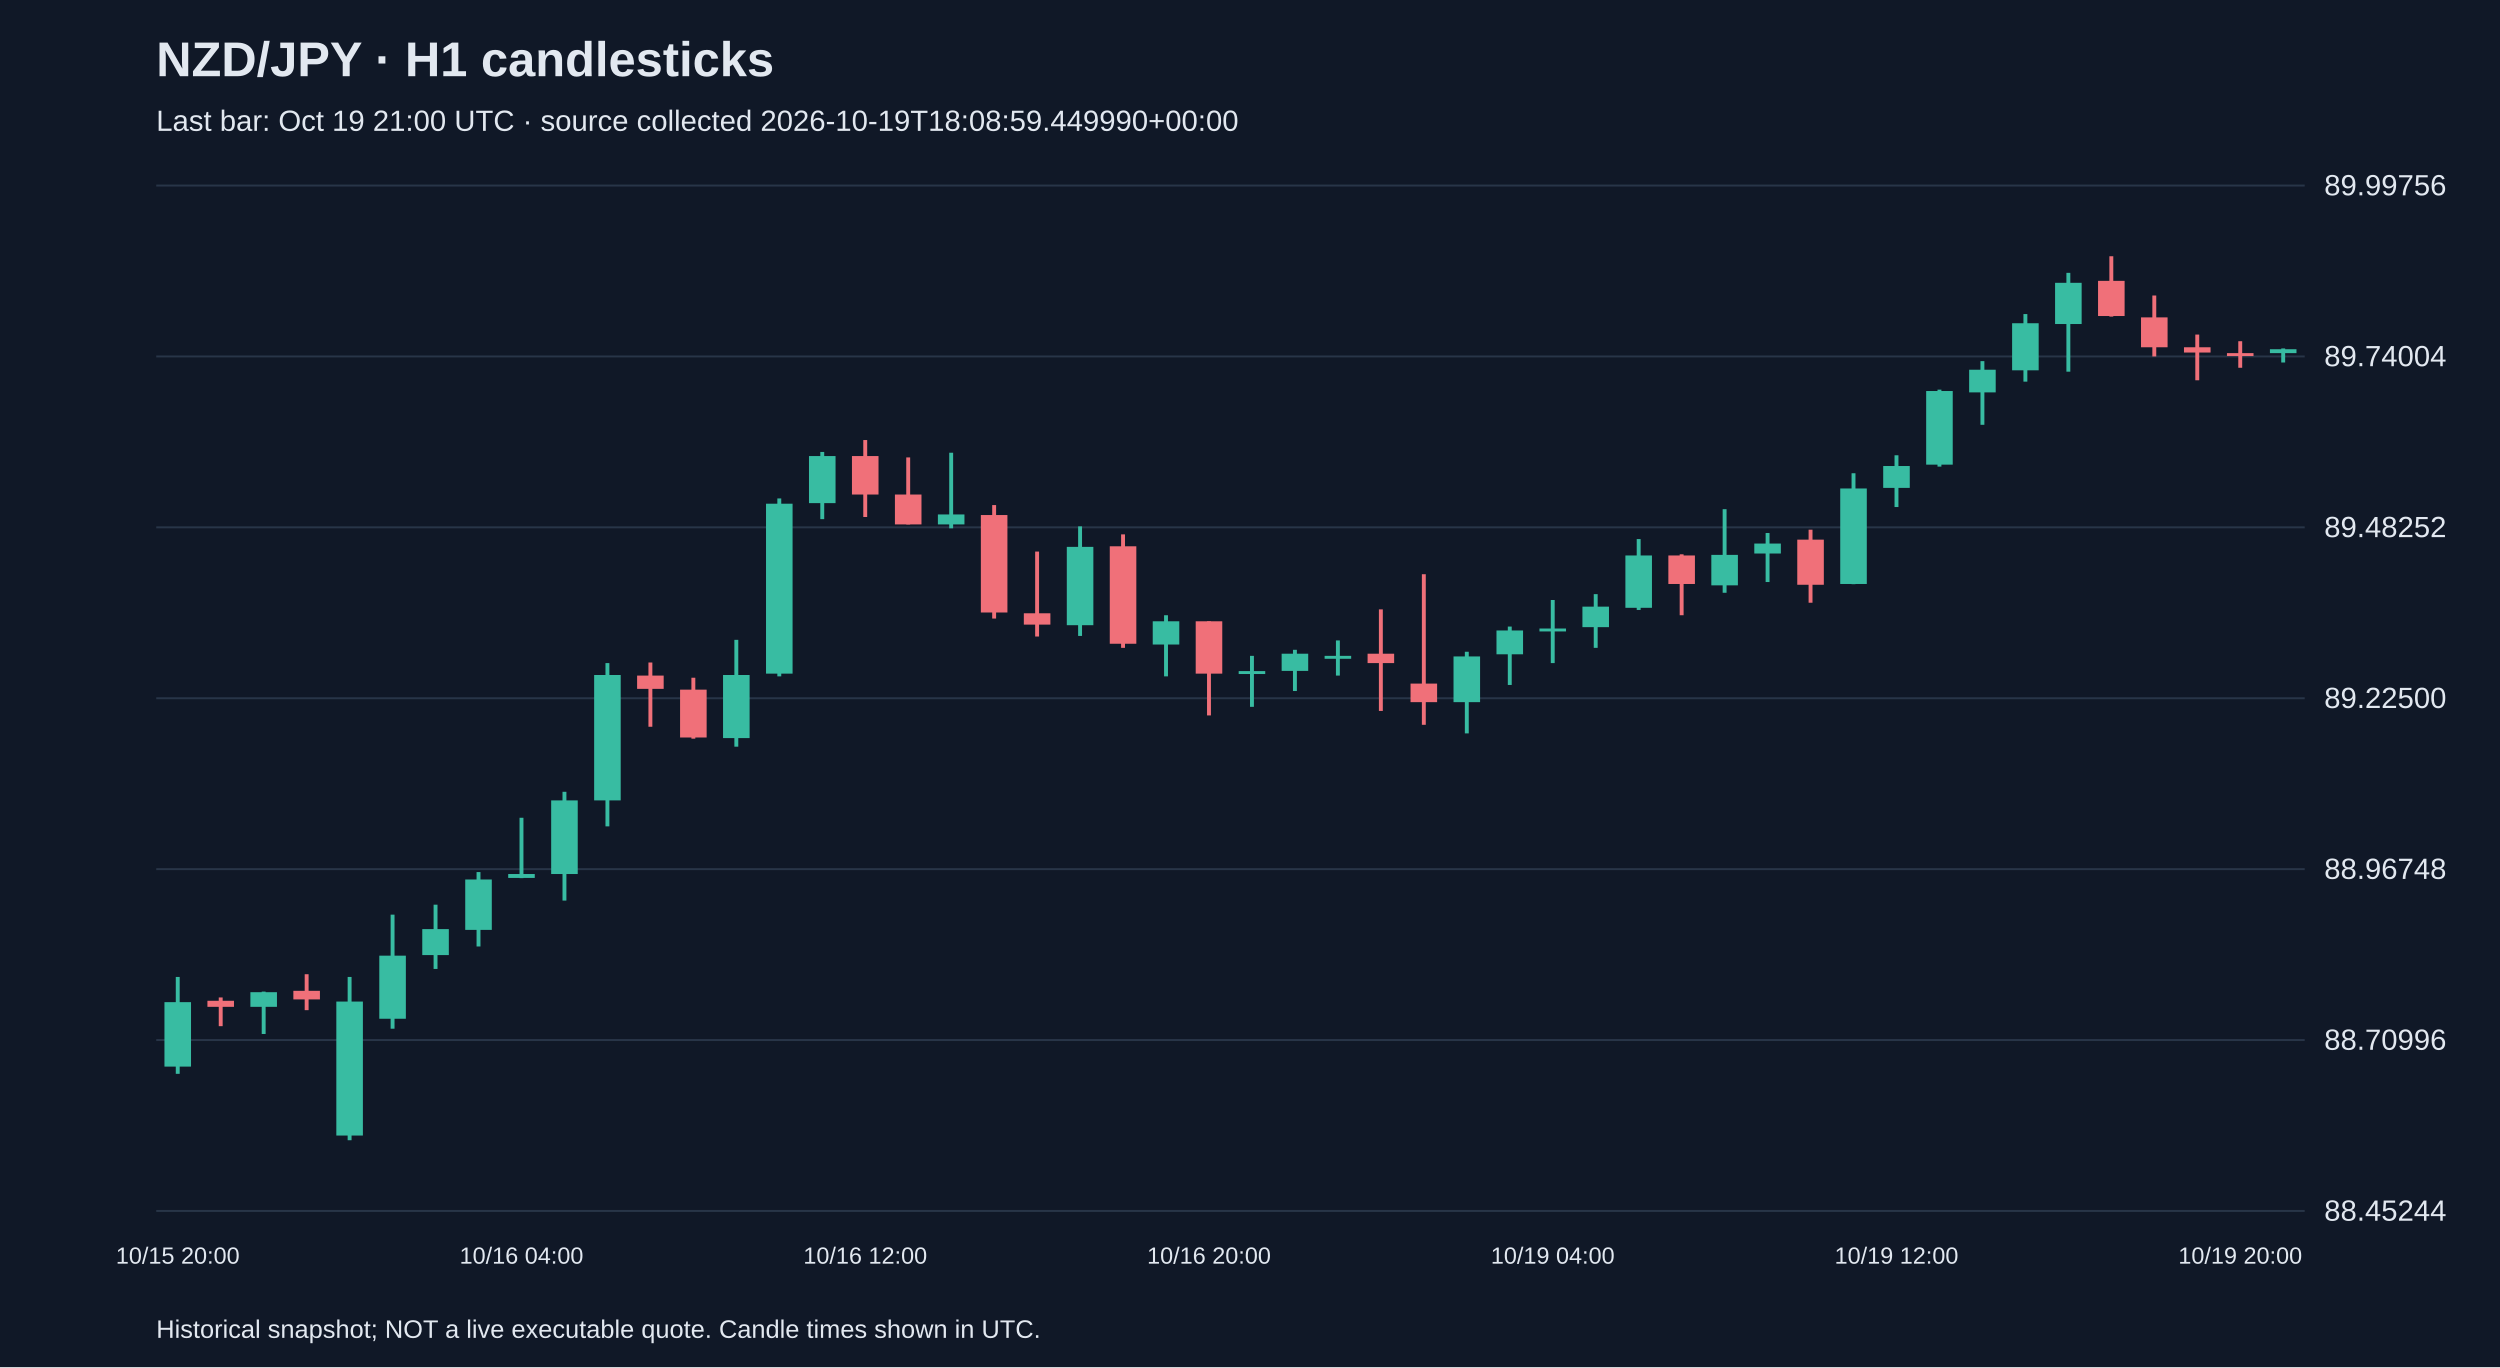
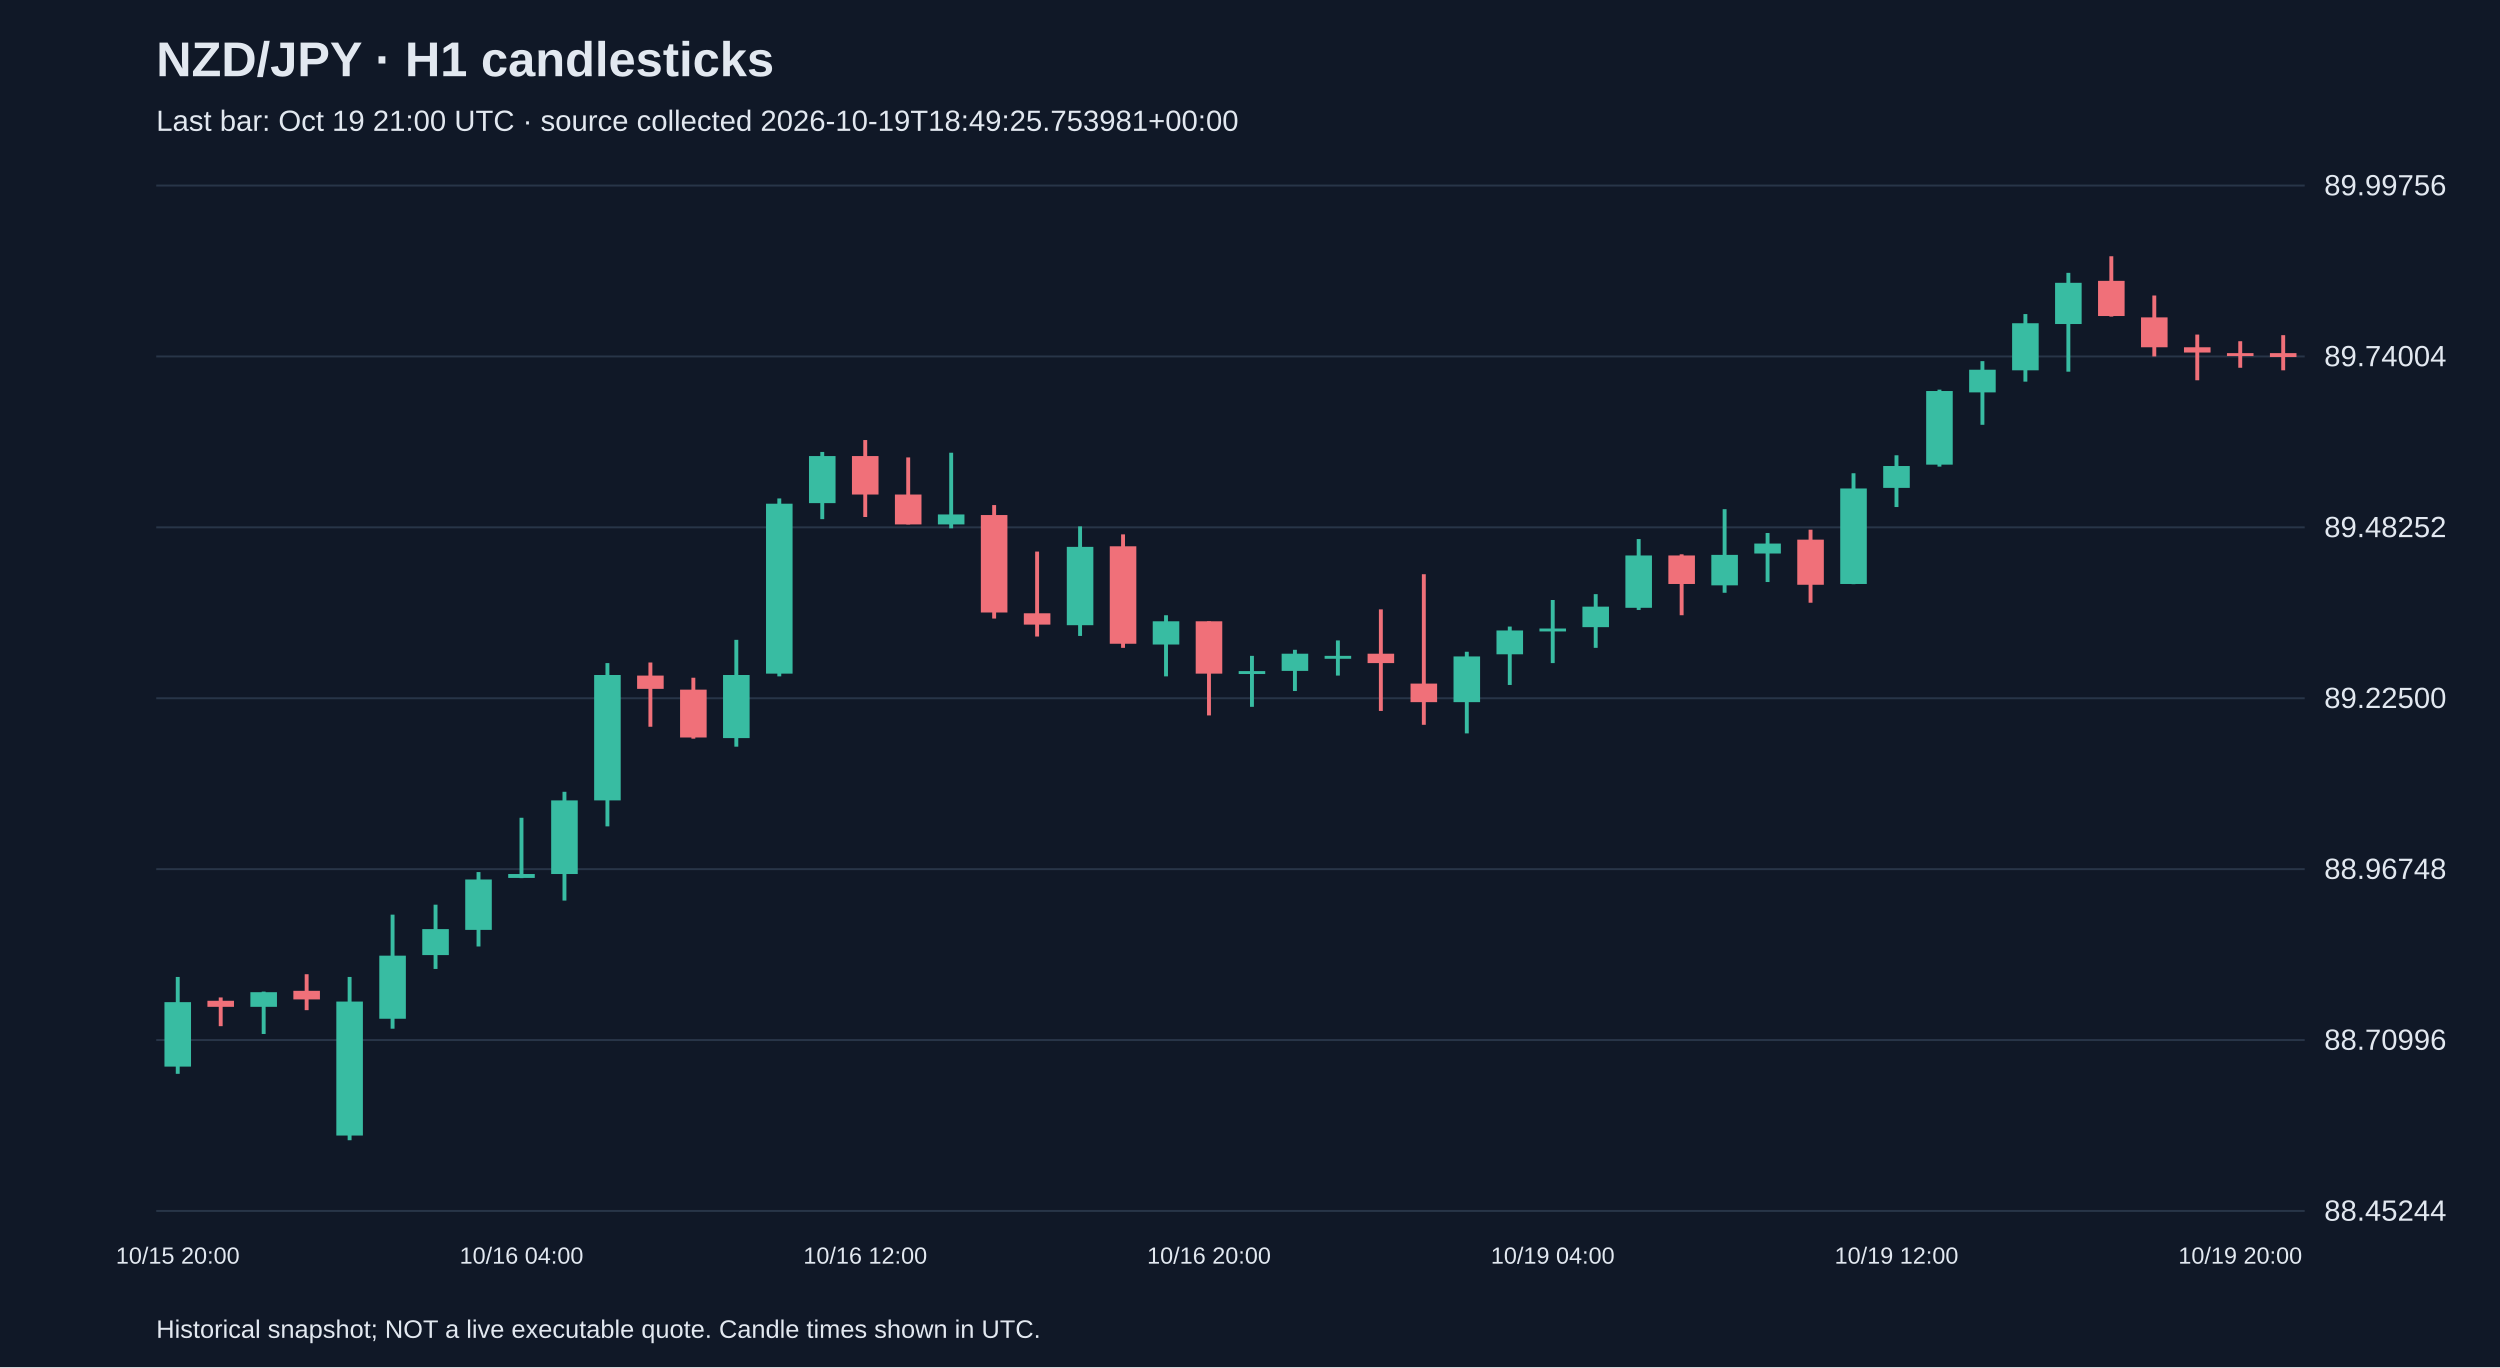
<svg xmlns="http://www.w3.org/2000/svg" viewBox="0 0 1280 700">
  <rect width="100%" height="100%" fill="#101827" />
  <style>text{font-family:Arial,sans-serif;fill:#e2e8f0}</style>
  <text x="80" y="39" font-size="25" font-weight="bold">NZD/JPY · H1 candlesticks</text>
-   <text x="80" y="67" font-size="15" fill="#a6b1c5">Last bar: Oct 19 21:00 UTC · source collected 2026-10-19T18:08:59.449990+00:00</text>
+   <text x="80" y="67" font-size="15" fill="#a6b1c5">Last bar: Oct 19 21:00 UTC · source collected 2026-10-19T18:49:25.753981+00:00</text>
  <line x1="80" y1="620.0" x2="1180" y2="620.0" stroke="#283548" />
  <text x="1190" y="625.0" font-size="15">88.45244</text>
  <line x1="80" y1="532.5" x2="1180" y2="532.5" stroke="#283548" />
  <text x="1190" y="537.5" font-size="15">88.70996</text>
  <line x1="80" y1="445.0" x2="1180" y2="445.0" stroke="#283548" />
  <text x="1190" y="450.0" font-size="15">88.96748</text>
  <line x1="80" y1="357.5" x2="1180" y2="357.5" stroke="#283548" />
  <text x="1190" y="362.5" font-size="15">89.22500</text>
  <line x1="80" y1="270.0" x2="1180" y2="270.0" stroke="#283548" />
  <text x="1190" y="275.0" font-size="15">89.48252</text>
  <line x1="80" y1="182.5" x2="1180" y2="182.5" stroke="#283548" />
  <text x="1190" y="187.5" font-size="15">89.74004</text>
  <line x1="80" y1="95.0" x2="1180" y2="95.0" stroke="#283548" />
  <text x="1190" y="100.0" font-size="15">89.99756</text>
  <line x1="91.0" y1="500.2" x2="91.0" y2="549.8" stroke="#38bca2" stroke-width="2" />
  <rect x="84.2" y="513.1" width="13.6" height="33.0" fill="#38bca2" />
  <text x="91.0" y="647" text-anchor="middle" font-size="12">10/15 20:00</text>
  <line x1="113.0" y1="510.7" x2="113.0" y2="525.4" stroke="#f07079" stroke-width="2" />
  <rect x="106.2" y="512.4" width="13.6" height="3.1" fill="#f07079" />
  <line x1="135.0" y1="507.7" x2="135.0" y2="529.4" stroke="#38bca2" stroke-width="2" />
  <rect x="128.2" y="508.0" width="13.6" height="7.5" fill="#38bca2" />
  <line x1="157.0" y1="498.8" x2="157.0" y2="517.2" stroke="#f07079" stroke-width="2" />
  <rect x="150.2" y="507.3" width="13.6" height="4.4" fill="#f07079" />
  <line x1="179.0" y1="500.2" x2="179.0" y2="583.8" stroke="#38bca2" stroke-width="2" />
  <rect x="172.2" y="512.8" width="13.6" height="68.6" fill="#38bca2" />
  <line x1="201.0" y1="468.3" x2="201.0" y2="526.7" stroke="#38bca2" stroke-width="2" />
  <rect x="194.2" y="489.3" width="13.6" height="32.3" fill="#38bca2" />
  <line x1="223.0" y1="463.2" x2="223.0" y2="496.1" stroke="#38bca2" stroke-width="2" />
  <rect x="216.2" y="475.7" width="13.6" height="13.3" fill="#38bca2" />
  <line x1="245.0" y1="446.5" x2="245.0" y2="484.6" stroke="#38bca2" stroke-width="2" />
  <rect x="238.2" y="450.3" width="13.6" height="25.8" fill="#38bca2" />
  <line x1="267.0" y1="418.7" x2="267.0" y2="449.6" stroke="#38bca2" stroke-width="2" />
  <rect x="260.2" y="447.5" width="13.6" height="2.0" fill="#38bca2" />
  <text x="267.0" y="647" text-anchor="middle" font-size="12">10/16 04:00</text>
  <line x1="289.0" y1="405.4" x2="289.0" y2="461.1" stroke="#38bca2" stroke-width="2" />
  <rect x="282.2" y="409.8" width="13.6" height="37.7" fill="#38bca2" />
  <line x1="311.0" y1="339.5" x2="311.0" y2="423.1" stroke="#38bca2" stroke-width="2" />
  <rect x="304.2" y="345.6" width="13.6" height="64.2" fill="#38bca2" />
  <line x1="333.0" y1="339.2" x2="333.0" y2="372.1" stroke="#f07079" stroke-width="2" />
  <rect x="326.2" y="345.9" width="13.6" height="6.8" fill="#f07079" />
  <line x1="355.0" y1="347.0" x2="355.0" y2="378.2" stroke="#f07079" stroke-width="2" />
  <rect x="348.2" y="353.1" width="13.6" height="24.5" fill="#f07079" />
  <line x1="377.0" y1="327.6" x2="377.0" y2="382.3" stroke="#38bca2" stroke-width="2" />
  <rect x="370.2" y="345.6" width="13.6" height="32.3" fill="#38bca2" />
  <line x1="399.0" y1="255.2" x2="399.0" y2="346.3" stroke="#38bca2" stroke-width="2" />
  <rect x="392.2" y="257.9" width="13.6" height="87.0" fill="#38bca2" />
  <line x1="421.0" y1="231.4" x2="421.0" y2="265.8" stroke="#38bca2" stroke-width="2" />
  <rect x="414.2" y="233.5" width="13.6" height="24.1" fill="#38bca2" />
  <line x1="443.0" y1="225.3" x2="443.0" y2="264.7" stroke="#f07079" stroke-width="2" />
  <rect x="436.2" y="233.5" width="13.6" height="19.7" fill="#f07079" />
  <text x="443.0" y="647" text-anchor="middle" font-size="12">10/16 12:00</text>
  <line x1="465.0" y1="234.2" x2="465.0" y2="268.5" stroke="#f07079" stroke-width="2" />
  <rect x="458.2" y="253.2" width="13.6" height="15.3" fill="#f07079" />
  <line x1="487.0" y1="231.8" x2="487.0" y2="270.5" stroke="#38bca2" stroke-width="2" />
  <rect x="480.2" y="263.4" width="13.6" height="5.1" fill="#38bca2" />
  <line x1="509.0" y1="258.6" x2="509.0" y2="316.7" stroke="#f07079" stroke-width="2" />
  <rect x="502.2" y="263.7" width="13.6" height="49.9" fill="#f07079" />
  <line x1="531.0" y1="282.4" x2="531.0" y2="325.9" stroke="#f07079" stroke-width="2" />
  <rect x="524.2" y="314.0" width="13.6" height="5.8" fill="#f07079" />
  <line x1="553.0" y1="269.5" x2="553.0" y2="325.6" stroke="#38bca2" stroke-width="2" />
  <rect x="546.2" y="280.0" width="13.6" height="40.1" fill="#38bca2" />
  <line x1="575.0" y1="273.6" x2="575.0" y2="331.7" stroke="#f07079" stroke-width="2" />
  <rect x="568.2" y="279.7" width="13.6" height="49.9" fill="#f07079" />
  <line x1="597.0" y1="315.0" x2="597.0" y2="346.3" stroke="#38bca2" stroke-width="2" />
  <rect x="590.2" y="318.1" width="13.6" height="11.9" fill="#38bca2" />
  <line x1="619.0" y1="318.1" x2="619.0" y2="366.3" stroke="#f07079" stroke-width="2" />
  <rect x="612.2" y="318.1" width="13.6" height="26.8" fill="#f07079" />
  <text x="619.0" y="647" text-anchor="middle" font-size="12">10/16 20:00</text>
  <line x1="641.0" y1="335.8" x2="641.0" y2="361.9" stroke="#38bca2" stroke-width="2" />
  <rect x="634.2" y="343.6" width="13.6" height="1.5" fill="#38bca2" />
  <line x1="663.0" y1="332.7" x2="663.0" y2="353.8" stroke="#38bca2" stroke-width="2" />
  <rect x="656.2" y="334.7" width="13.6" height="8.8" fill="#38bca2" />
  <line x1="685.0" y1="327.9" x2="685.0" y2="345.9" stroke="#38bca2" stroke-width="2" />
  <rect x="678.2" y="335.8" width="13.6" height="1.5" fill="#38bca2" />
  <line x1="707.0" y1="312.0" x2="707.0" y2="364.0" stroke="#f07079" stroke-width="2" />
  <rect x="700.2" y="334.7" width="13.6" height="4.8" fill="#f07079" />
  <line x1="729.0" y1="294.0" x2="729.0" y2="371.1" stroke="#f07079" stroke-width="2" />
  <rect x="722.2" y="350.0" width="13.6" height="9.5" fill="#f07079" />
  <line x1="751.0" y1="333.7" x2="751.0" y2="375.5" stroke="#38bca2" stroke-width="2" />
  <rect x="744.2" y="336.1" width="13.6" height="23.4" fill="#38bca2" />
  <line x1="773.0" y1="320.8" x2="773.0" y2="350.7" stroke="#38bca2" stroke-width="2" />
  <rect x="766.2" y="322.8" width="13.6" height="12.2" fill="#38bca2" />
  <line x1="795.0" y1="307.2" x2="795.0" y2="339.5" stroke="#38bca2" stroke-width="2" />
  <rect x="788.2" y="321.8" width="13.6" height="1.5" fill="#38bca2" />
  <text x="795.0" y="647" text-anchor="middle" font-size="12">10/19 04:00</text>
  <line x1="817.0" y1="304.2" x2="817.0" y2="331.7" stroke="#38bca2" stroke-width="2" />
  <rect x="810.2" y="310.6" width="13.6" height="10.5" fill="#38bca2" />
  <line x1="839.0" y1="276.0" x2="839.0" y2="312.3" stroke="#38bca2" stroke-width="2" />
  <rect x="832.2" y="284.4" width="13.6" height="26.8" fill="#38bca2" />
  <line x1="861.0" y1="283.8" x2="861.0" y2="315.0" stroke="#f07079" stroke-width="2" />
  <rect x="854.2" y="284.4" width="13.6" height="14.6" fill="#f07079" />
  <line x1="883.0" y1="260.7" x2="883.0" y2="303.5" stroke="#38bca2" stroke-width="2" />
  <rect x="876.2" y="284.1" width="13.6" height="15.6" fill="#38bca2" />
  <line x1="905.0" y1="272.9" x2="905.0" y2="298.0" stroke="#38bca2" stroke-width="2" />
  <rect x="898.2" y="278.3" width="13.6" height="5.1" fill="#38bca2" />
  <line x1="927.0" y1="271.2" x2="927.0" y2="308.6" stroke="#f07079" stroke-width="2" />
  <rect x="920.2" y="276.3" width="13.6" height="23.1" fill="#f07079" />
  <line x1="949.0" y1="242.3" x2="949.0" y2="299.1" stroke="#38bca2" stroke-width="2" />
  <rect x="942.2" y="250.1" width="13.6" height="48.9" fill="#38bca2" />
  <line x1="971.0" y1="233.1" x2="971.0" y2="259.6" stroke="#38bca2" stroke-width="2" />
  <rect x="964.2" y="238.6" width="13.6" height="11.2" fill="#38bca2" />
  <text x="971.0" y="647" text-anchor="middle" font-size="12">10/19 12:00</text>
  <line x1="993.0" y1="199.5" x2="993.0" y2="238.9" stroke="#38bca2" stroke-width="2" />
  <rect x="986.2" y="200.2" width="13.6" height="37.7" fill="#38bca2" />
  <line x1="1015.0" y1="184.9" x2="1015.0" y2="217.5" stroke="#38bca2" stroke-width="2" />
  <rect x="1008.2" y="189.3" width="13.6" height="11.6" fill="#38bca2" />
  <line x1="1037.0" y1="160.8" x2="1037.0" y2="195.4" stroke="#38bca2" stroke-width="2" />
  <rect x="1030.2" y="165.5" width="13.6" height="24.1" fill="#38bca2" />
  <line x1="1059.0" y1="139.7" x2="1059.0" y2="190.3" stroke="#38bca2" stroke-width="2" />
  <rect x="1052.2" y="144.8" width="13.6" height="21.1" fill="#38bca2" />
  <line x1="1081.0" y1="131.2" x2="1081.0" y2="162.1" stroke="#f07079" stroke-width="2" />
  <rect x="1074.2" y="143.8" width="13.6" height="18.0" fill="#f07079" />
  <line x1="1103.0" y1="151.3" x2="1103.0" y2="182.5" stroke="#f07079" stroke-width="2" />
  <rect x="1096.2" y="162.5" width="13.6" height="15.3" fill="#f07079" />
  <line x1="1125.0" y1="171.3" x2="1125.0" y2="194.7" stroke="#f07079" stroke-width="2" />
  <rect x="1118.2" y="177.8" width="13.6" height="2.7" fill="#f07079" />
  <line x1="1147.0" y1="174.7" x2="1147.0" y2="188.3" stroke="#f07079" stroke-width="2" />
  <rect x="1140.2" y="180.8" width="13.6" height="1.5" fill="#f07079" />
  <text x="1147.0" y="647" text-anchor="middle" font-size="12">10/19 20:00</text>
-   <line x1="1169.0" y1="178.4" x2="1169.0" y2="185.6" stroke="#38bca2" stroke-width="2" />
-   <rect x="1162.2" y="178.8" width="13.6" height="2.0" fill="#38bca2" />
+   <line x1="1169.0" y1="171.6" x2="1169.0" y2="189.6" stroke="#f07079" stroke-width="2" />
+   <rect x="1162.2" y="180.8" width="13.6" height="2.0" fill="#f07079" />
  <text x="80" y="685" font-size="13">Historical snapshot; NOT a live executable quote. Candle times shown in UTC.</text>
</svg>
